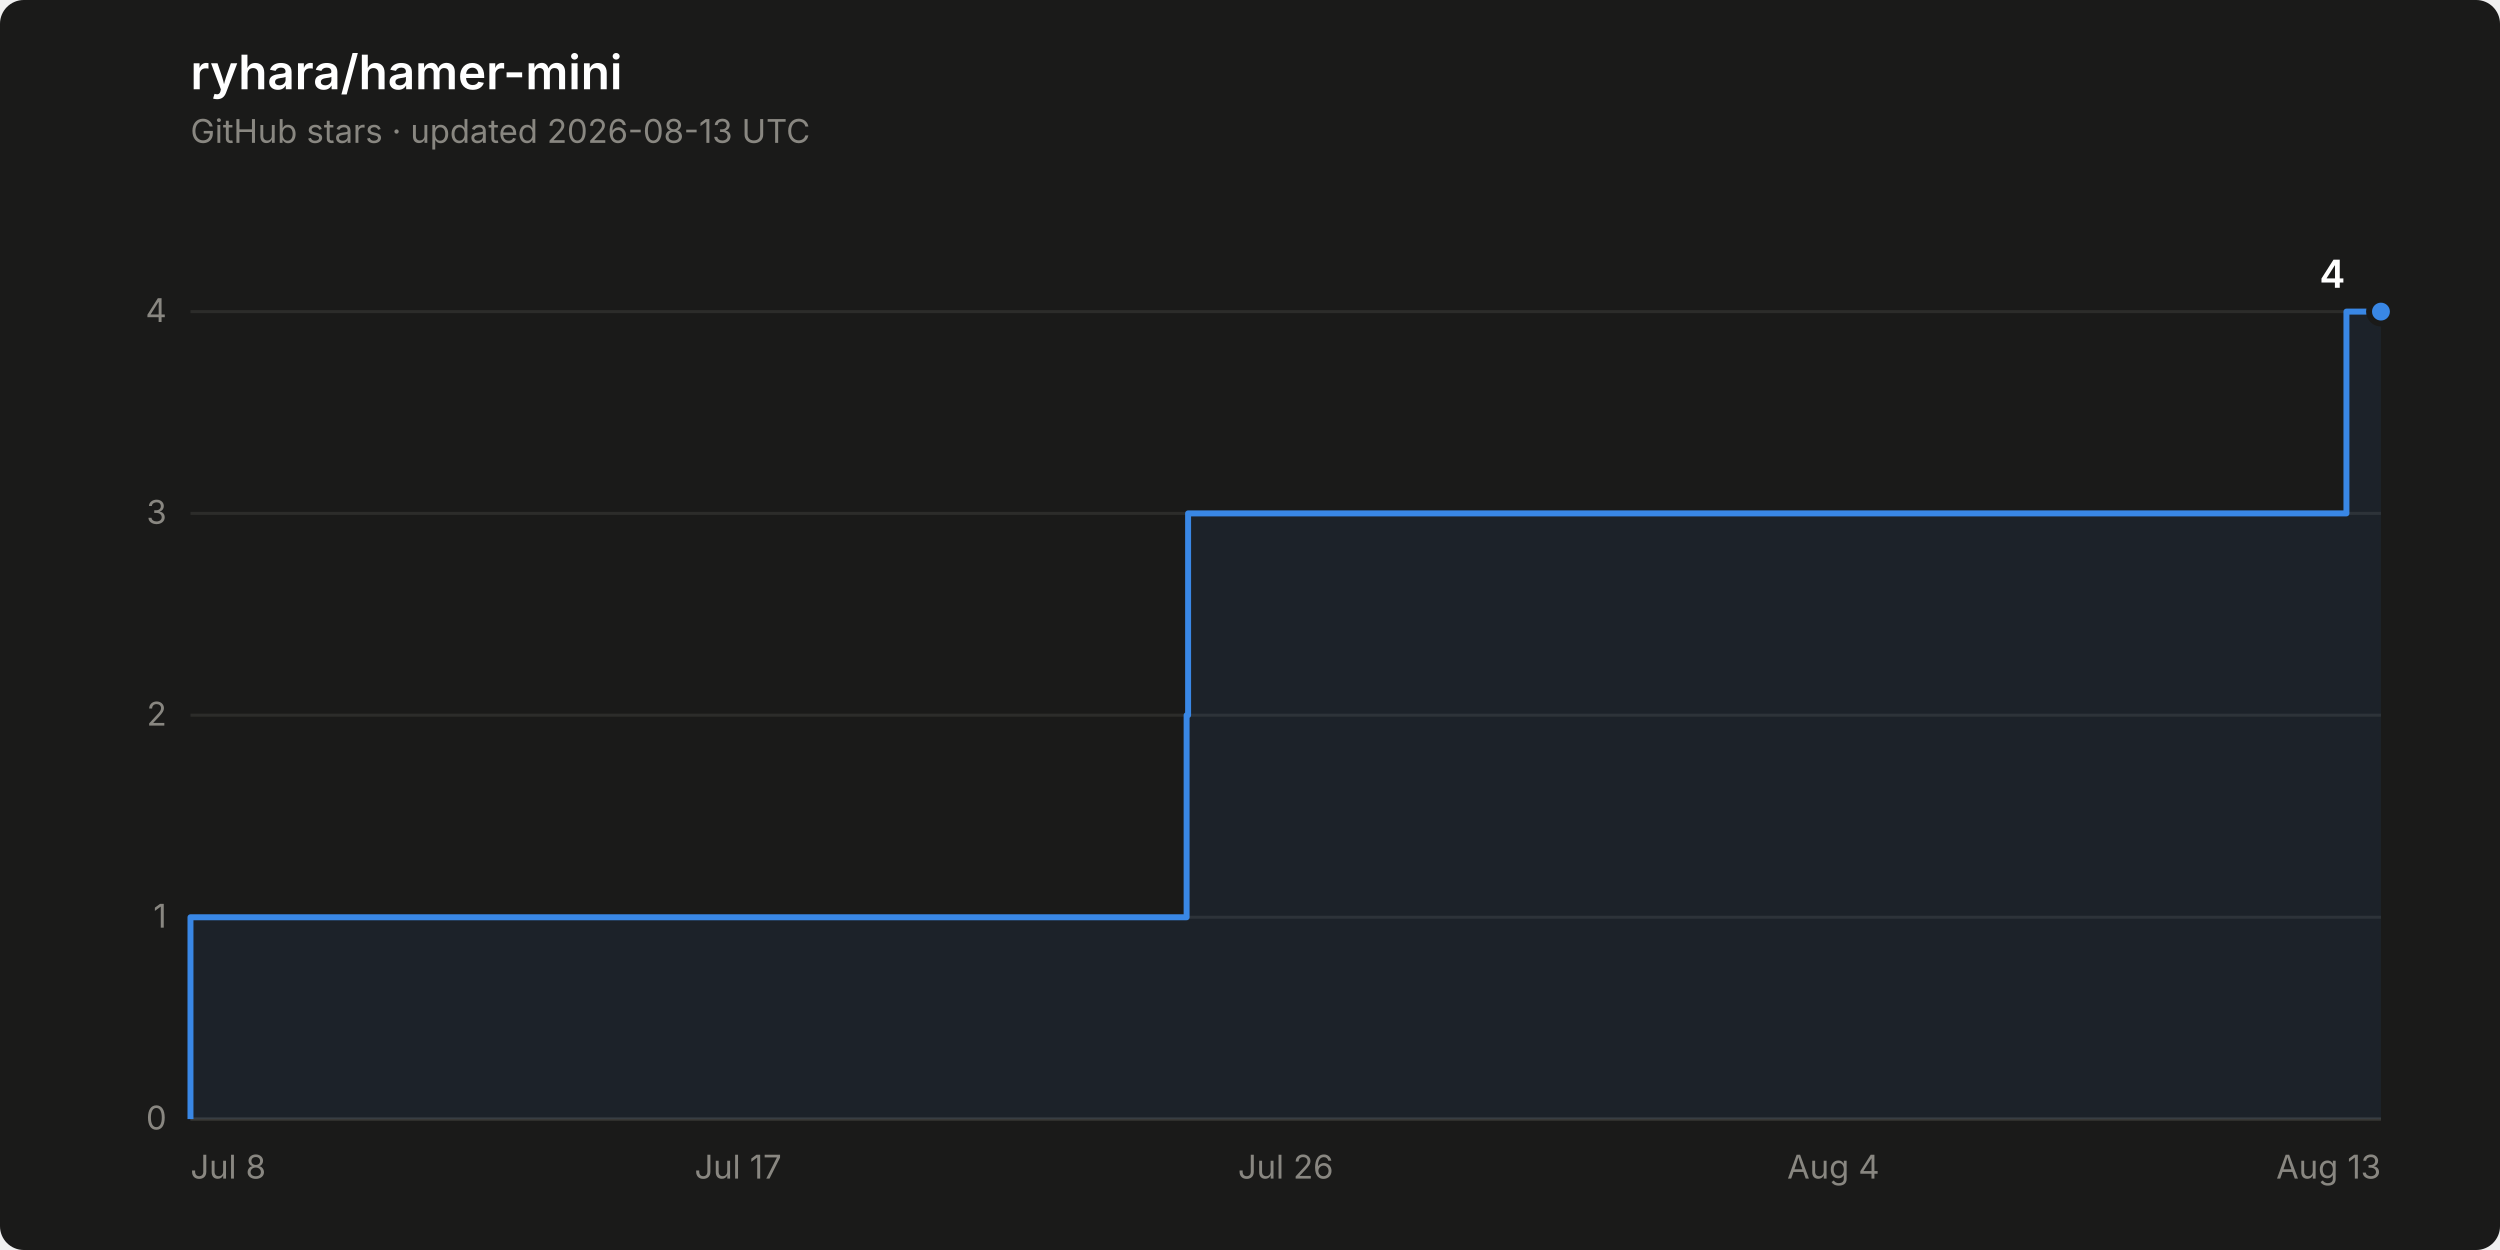
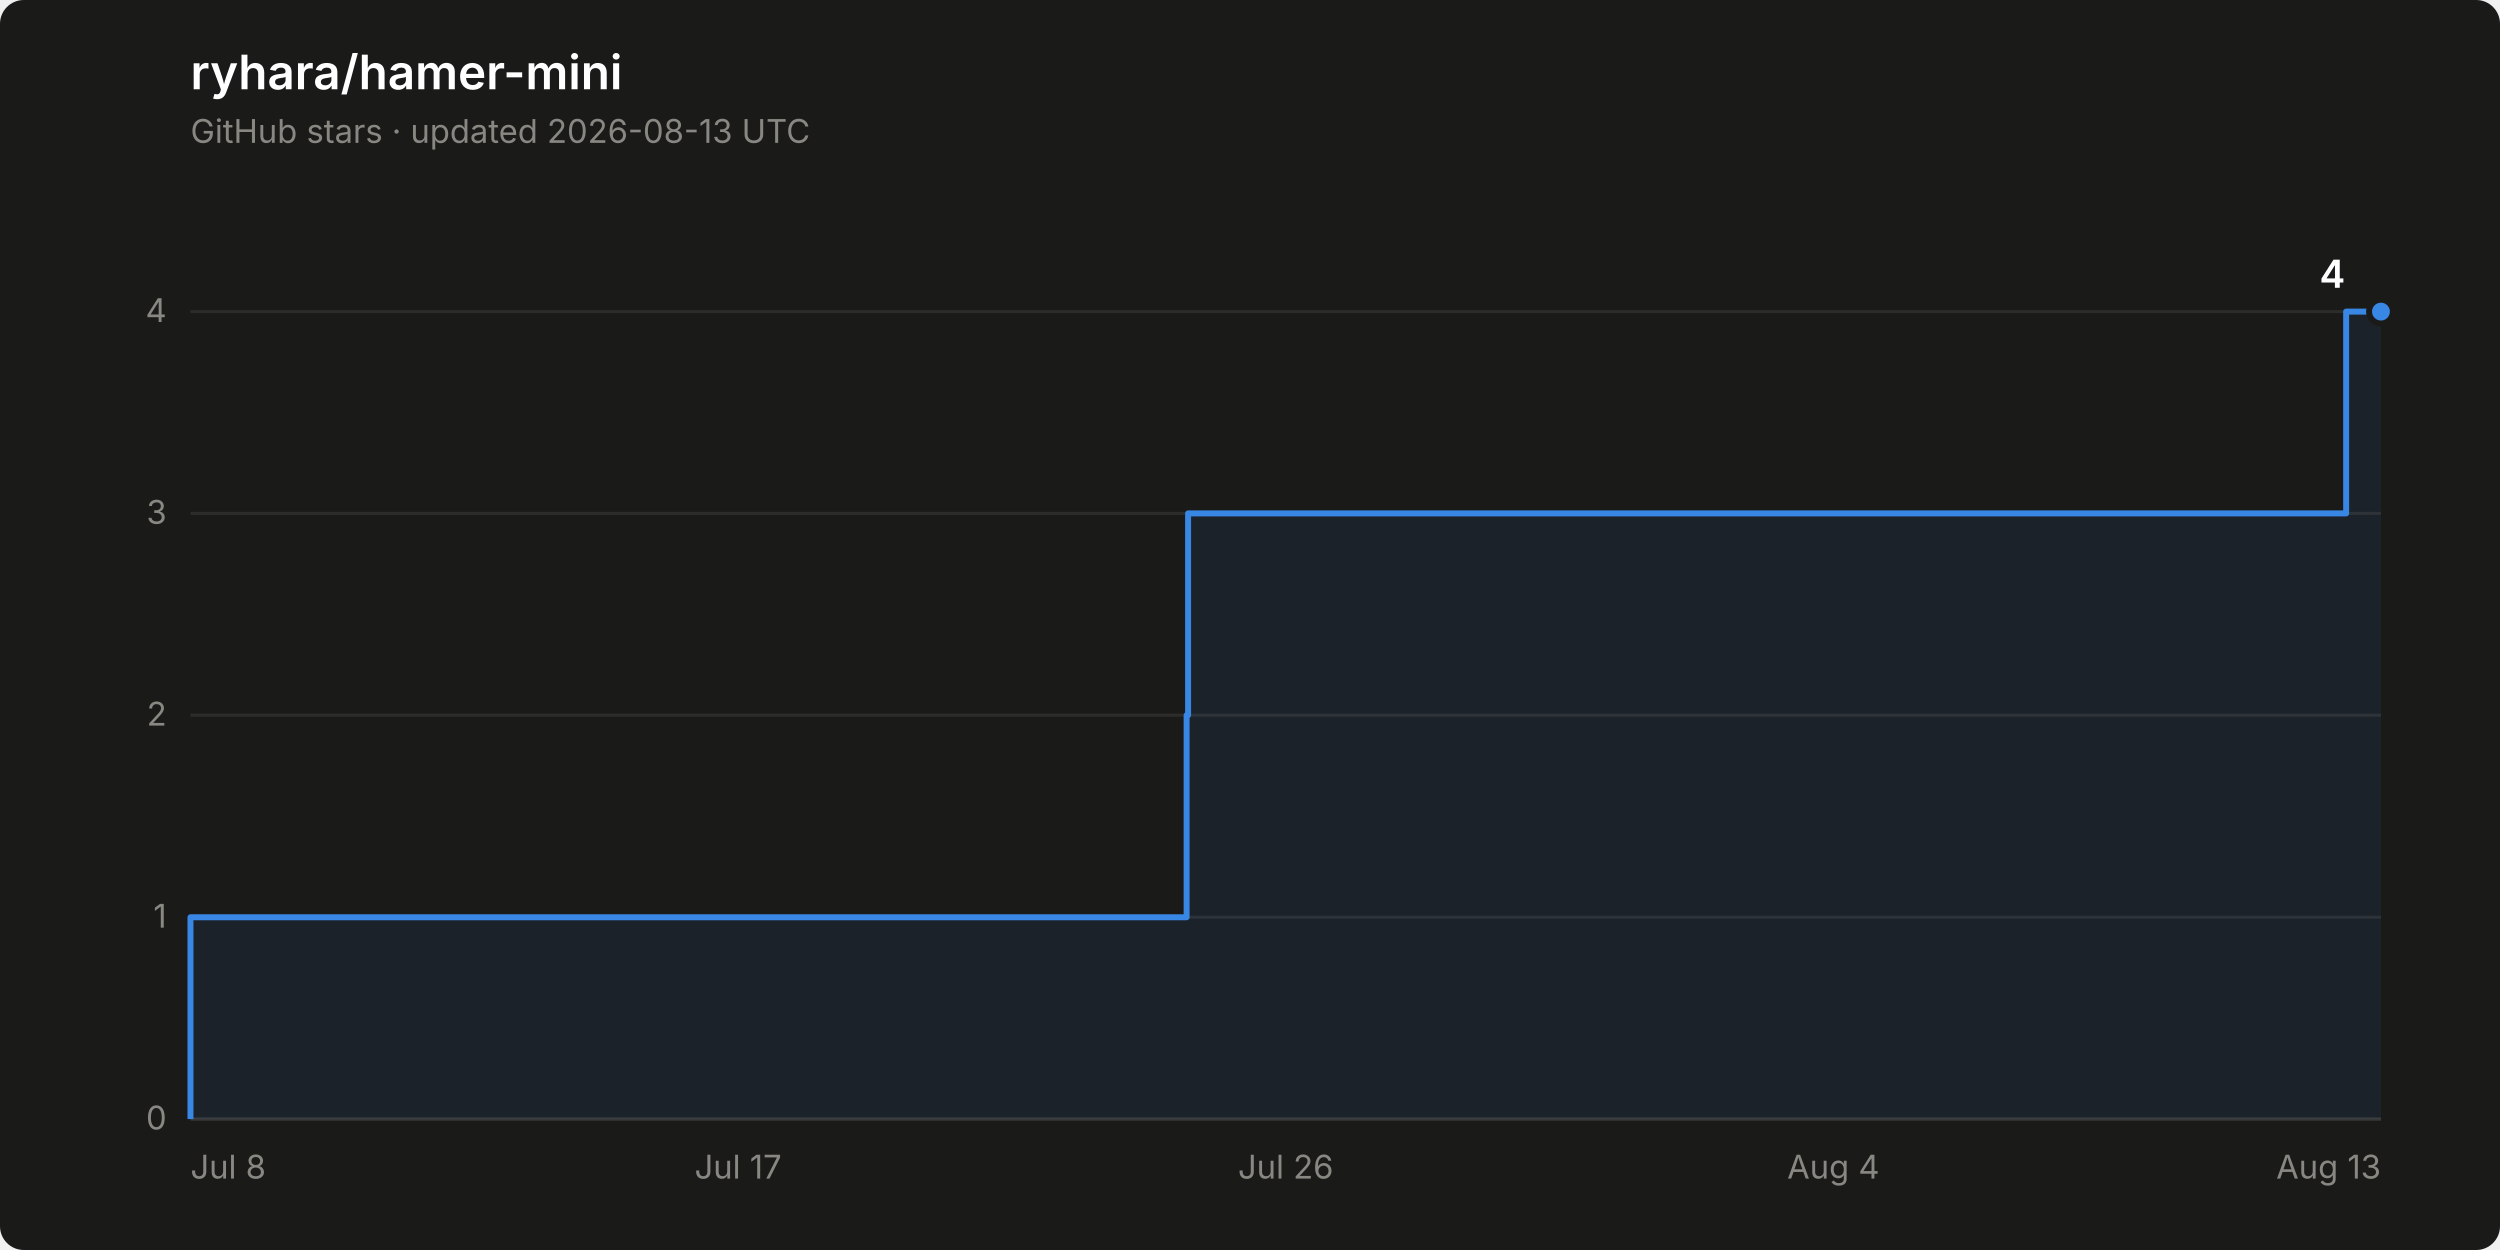
<svg xmlns="http://www.w3.org/2000/svg" width="840" height="420" viewBox="0 0 840 420" role="img" aria-label="Star history of ryhara/hamer-mini: 4 stars">
  <rect width="840" height="420" rx="8" fill="#1a1a19" />
  <text x="64" y="30" font-family="system-ui, -apple-system, &quot;Segoe UI&quot;, sans-serif" font-size="16" font-weight="600" fill="#ffffff">ryhara/hamer-mini</text>
  <text x="64" y="48" font-family="system-ui, -apple-system, &quot;Segoe UI&quot;, sans-serif" font-size="11" fill="#898781">GitHub stars · updated 2026-08-13 UTC</text>
  <line x1="64" y1="376.0" x2="800" y2="376.0" stroke="#2c2c2a" stroke-width="1" />
  <text x="56" y="379.5" font-family="system-ui, -apple-system, &quot;Segoe UI&quot;, sans-serif" font-size="11" fill="#898781" text-anchor="end" style="font-variant-numeric: tabular-nums">0</text>
  <line x1="64" y1="308.2" x2="800" y2="308.2" stroke="#2c2c2a" stroke-width="1" />
  <text x="56" y="311.7" font-family="system-ui, -apple-system, &quot;Segoe UI&quot;, sans-serif" font-size="11" fill="#898781" text-anchor="end" style="font-variant-numeric: tabular-nums">1</text>
  <line x1="64" y1="240.3" x2="800" y2="240.3" stroke="#2c2c2a" stroke-width="1" />
  <text x="56" y="243.8" font-family="system-ui, -apple-system, &quot;Segoe UI&quot;, sans-serif" font-size="11" fill="#898781" text-anchor="end" style="font-variant-numeric: tabular-nums">2</text>
  <line x1="64" y1="172.5" x2="800" y2="172.5" stroke="#2c2c2a" stroke-width="1" />
  <text x="56" y="176.0" font-family="system-ui, -apple-system, &quot;Segoe UI&quot;, sans-serif" font-size="11" fill="#898781" text-anchor="end" style="font-variant-numeric: tabular-nums">3</text>
  <line x1="64" y1="104.7" x2="800" y2="104.7" stroke="#2c2c2a" stroke-width="1" />
  <text x="56" y="108.2" font-family="system-ui, -apple-system, &quot;Segoe UI&quot;, sans-serif" font-size="11" fill="#898781" text-anchor="end" style="font-variant-numeric: tabular-nums">4</text>
  <line x1="64" y1="376.0" x2="800" y2="376.0" stroke="#383835" stroke-width="1" />
  <text x="64.0" y="396" font-family="system-ui, -apple-system, &quot;Segoe UI&quot;, sans-serif" font-size="11" fill="#898781" text-anchor="start">Jul 8</text>
  <text x="248.0" y="396" font-family="system-ui, -apple-system, &quot;Segoe UI&quot;, sans-serif" font-size="11" fill="#898781" text-anchor="middle">Jul 17</text>
  <text x="432.0" y="396" font-family="system-ui, -apple-system, &quot;Segoe UI&quot;, sans-serif" font-size="11" fill="#898781" text-anchor="middle">Jul 26</text>
  <text x="616.0" y="396" font-family="system-ui, -apple-system, &quot;Segoe UI&quot;, sans-serif" font-size="11" fill="#898781" text-anchor="middle">Aug 4</text>
  <text x="800.0" y="396" font-family="system-ui, -apple-system, &quot;Segoe UI&quot;, sans-serif" font-size="11" fill="#898781" text-anchor="end">Aug 13</text>
-   <path d="M 64.0 376.0 L 64.0 308.2 L 398.7 308.2 L 398.7 240.3 L 399.2 240.3 L 399.2 172.5 L 788.4 172.5 L 788.4 104.7 L 800.0 104.7 L 800.0 376.0 Z" fill="#3987e5" fill-opacity="0.08" stroke="none" />
-   <path d="M 64.0 376.0 L 64.0 308.2 L 398.7 308.2 L 398.7 240.3 L 399.2 240.3 L 399.2 172.5 L 788.4 172.5 L 788.4 104.7 L 800.0 104.7" fill="none" stroke="#3987e5" stroke-width="2" stroke-linejoin="round" />
+   <path d="M 64.0 376.0 L 64.0 308.2 L 398.7 308.2 L 398.7 240.3 L 399.2 240.3 L 399.2 172.5 L 788.3 172.5 L 788.3 104.7 L 800.0 104.7 L 800.0 376.0 Z" fill="#3987e5" fill-opacity="0.08" stroke="none" />
+   <path d="M 64.0 376.0 L 64.0 308.2 L 398.7 308.2 L 398.7 240.3 L 399.2 240.3 L 399.2 172.5 L 788.3 172.5 L 788.3 104.7 L 800.0 104.7" fill="none" stroke="#3987e5" stroke-width="2" stroke-linejoin="round" />
  <circle cx="800.0" cy="104.7" r="4" fill="#3987e5" stroke="#1a1a19" stroke-width="2" />
  <text x="788.0" y="96.7" font-family="system-ui, -apple-system, &quot;Segoe UI&quot;, sans-serif" font-size="13" font-weight="600" fill="#ffffff" text-anchor="end" style="font-variant-numeric: tabular-nums">4</text>
</svg>
